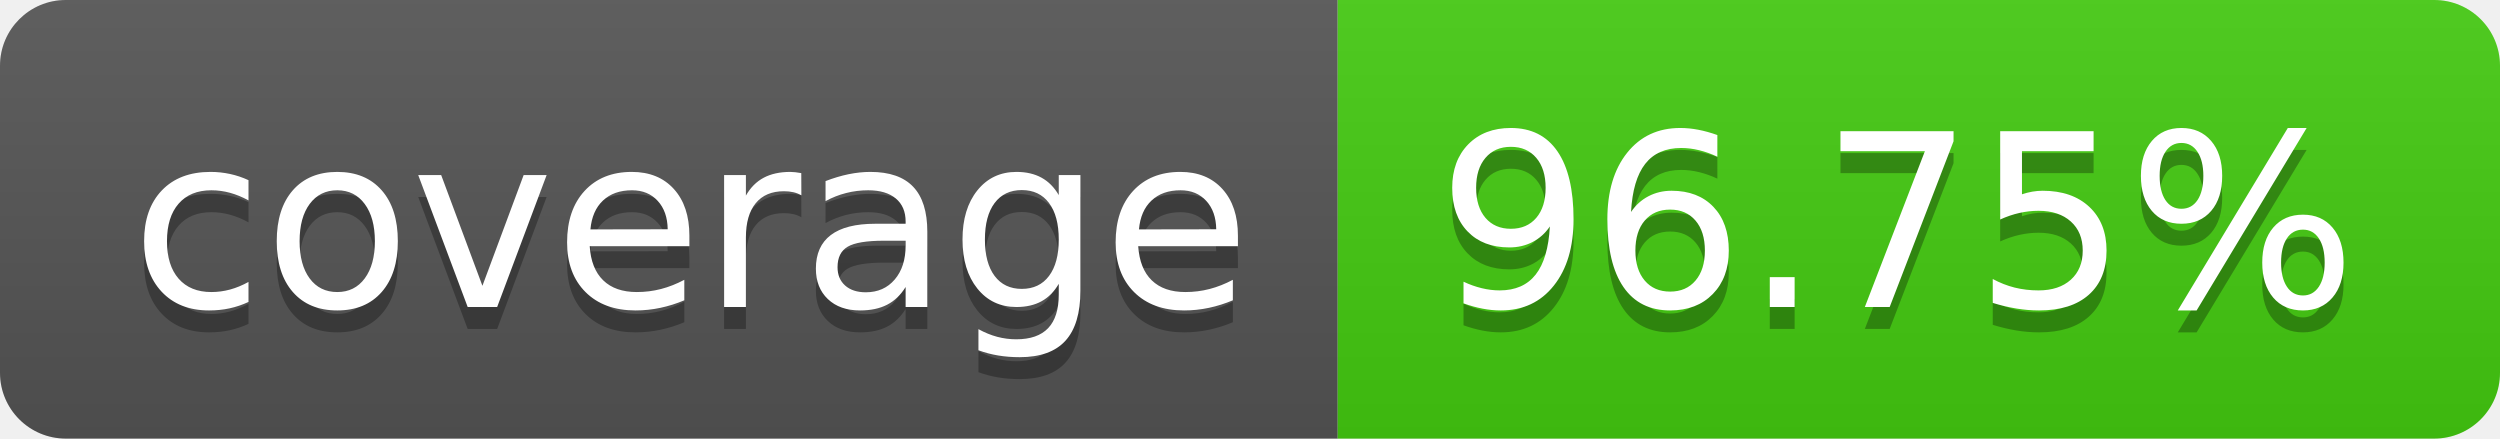
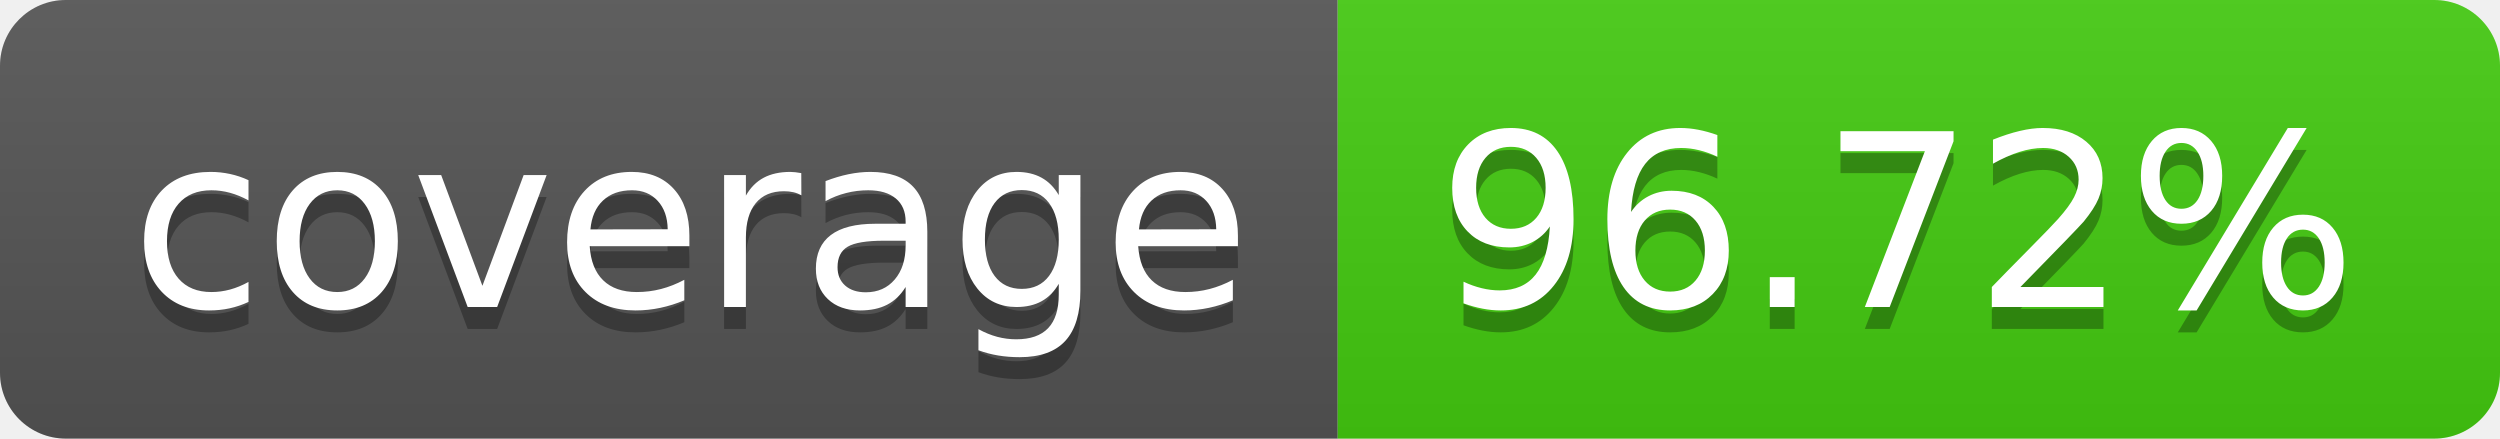
- <svg xmlns="http://www.w3.org/2000/svg" width="114" height="20" role="img" aria-label="coverage: 96.75%">
+ <svg xmlns="http://www.w3.org/2000/svg" width="114" height="20" role="img" aria-label="coverage: 96.72%">
  <linearGradient id="s" x2="0" y2="100%">
    <stop offset="0" stop-color="#bbb" stop-opacity=".1" />
    <stop offset="1" stop-opacity=".1" />
  </linearGradient>
  <clipPath id="r">
    <rect width="114" height="20" rx="3" fill="#fff" />
  </clipPath>
  <g clip-path="url(#r)">
    <rect width="61" height="20" fill="#555" />
    <rect x="61" width="53" height="20" fill="#4c1" />
    <rect width="114" height="20" fill="url(#s)" />
  </g>
  <g fill="#fff" text-anchor="middle" font-family="Verdana,Geneva,DejaVu Sans,sans-serif" text-rendering="geometricPrecision" font-size="110">
    <text aria-hidden="true" x="315" y="150" fill="#010101" fill-opacity=".3" transform="scale(.1)" textLength="510">coverage</text>
    <text x="315" y="140" transform="scale(.1)" fill="#fff" textLength="510">coverage</text>
-     <text aria-hidden="true" x="865" y="150" fill="#010101" fill-opacity=".3" transform="scale(.1)" textLength="430">96.75%</text>
-     <text x="865" y="140" transform="scale(.1)" fill="#fff" textLength="430">96.75%</text>
+     <text aria-hidden="true" x="865" y="150" fill="#010101" fill-opacity=".3" transform="scale(.1)" textLength="430">96.72%</text>
+     <text x="865" y="140" transform="scale(.1)" fill="#fff" textLength="430">96.72%</text>
  </g>
</svg>
